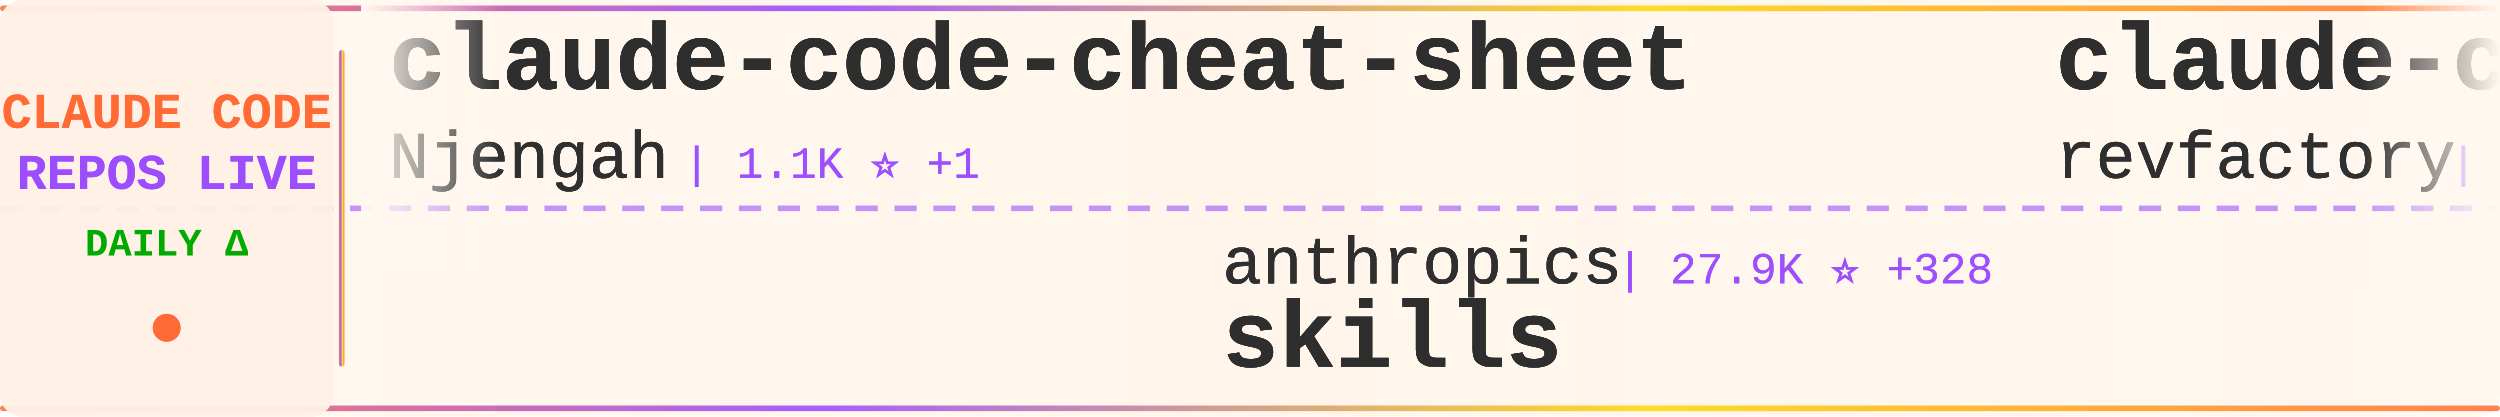
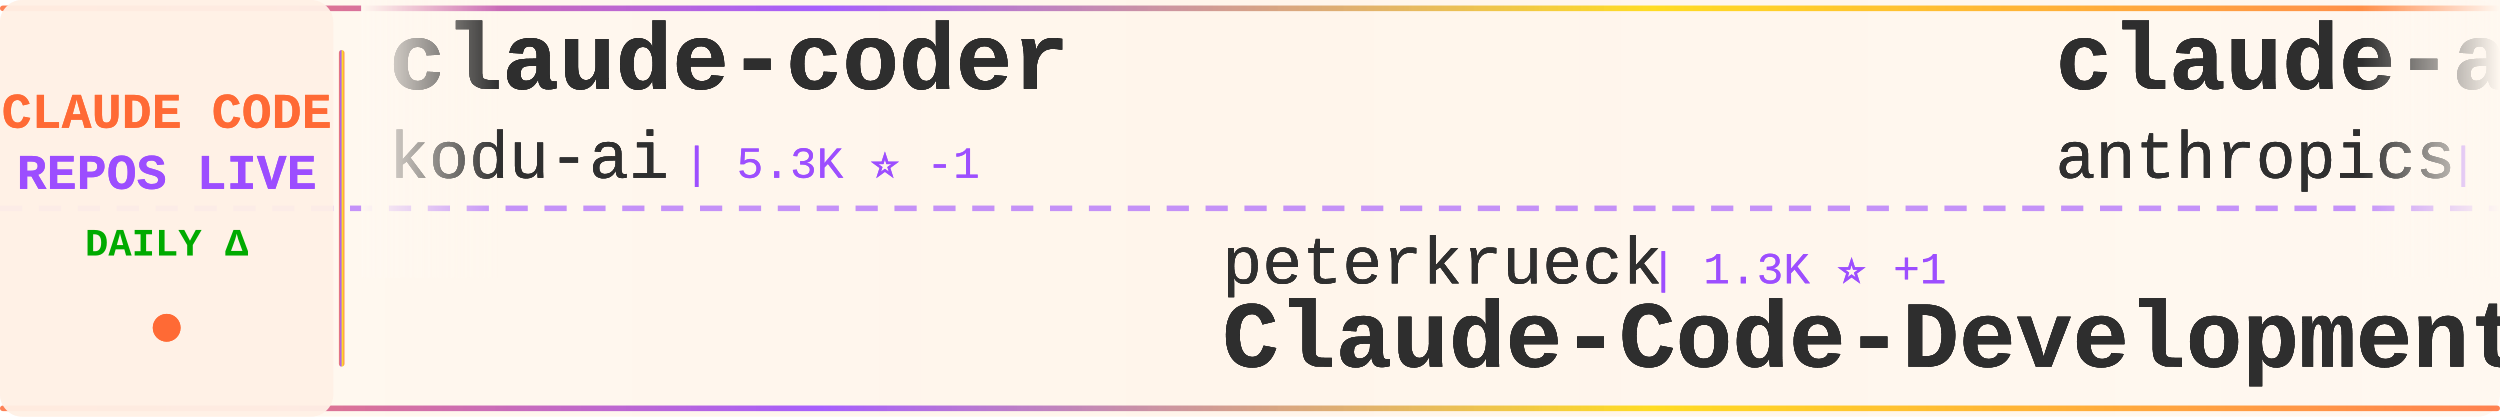
<svg xmlns="http://www.w3.org/2000/svg" width="900" height="150">
  <defs>
    <linearGradient id="tickerBg" x1="0%" y1="0%" x2="100%" y2="0%">
      <stop offset="0%" style="stop-color:#fff8f0;stop-opacity:0.98" />
      <stop offset="50%" style="stop-color:#fff5eb;stop-opacity:1" />
      <stop offset="100%" style="stop-color:#fff8f0;stop-opacity:0.98" />
    </linearGradient>
    <linearGradient id="borderGrad" x1="0%" y1="0%" x2="100%" y2="0%">
      <stop offset="0%" style="stop-color:#FF6B35;stop-opacity:0.85">
        <animate attributeName="stop-opacity" values="0.85;1;0.85" dur="2s" repeatCount="indefinite" />
      </stop>
      <stop offset="33%" style="stop-color:#9C4EFF;stop-opacity:0.9">
        <animate attributeName="stop-opacity" values="0.9;1;0.9" dur="2.2s" repeatCount="indefinite" />
      </stop>
      <stop offset="66%" style="stop-color:#FFD700;stop-opacity:0.85">
        <animate attributeName="stop-opacity" values="0.85;1;0.85" dur="1.8s" repeatCount="indefinite" />
      </stop>
      <stop offset="100%" style="stop-color:#FF6B35;stop-opacity:0.85">
        <animate attributeName="stop-opacity" values="0.85;1;0.85" dur="2s" repeatCount="indefinite" />
      </stop>
    </linearGradient>
    <filter id="textGlow">
      <feGaussianBlur stdDeviation="0.15" result="coloredBlur" />
      <feMerge>
        <feMergeNode in="coloredBlur" />
        <feMergeNode in="SourceGraphic" />
      </feMerge>
    </filter>
    <filter id="metricGlow">
      <feGaussianBlur stdDeviation="0.2" result="coloredBlur" />
      <feMerge>
        <feMergeNode in="coloredBlur" />
        <feMergeNode in="SourceGraphic" />
      </feMerge>
    </filter>
    <linearGradient id="leftFade" x1="0%" y1="0%" x2="100%" y2="0%">
      <stop offset="0%" style="stop-color:#fff8f0;stop-opacity:1" />
      <stop offset="100%" style="stop-color:#fff8f0;stop-opacity:0" />
    </linearGradient>
    <linearGradient id="rightFade" x1="0%" y1="0%" x2="100%" y2="0%">
      <stop offset="0%" style="stop-color:#fff8f0;stop-opacity:0" />
      <stop offset="100%" style="stop-color:#fff8f0;stop-opacity:1" />
    </linearGradient>
  </defs>
  <rect width="900" height="150" fill="url(#tickerBg)" rx="8" />
  <rect x="0" y="2" width="900" height="2" fill="url(#borderGrad)" rx="1" />
  <rect x="0" y="146" width="900" height="2" fill="url(#borderGrad)" rx="1" />
  <line x1="0" y1="75" x2="900" y2="75" stroke="#9C4EFF" stroke-width="2" stroke-dasharray="8 6" opacity="0.6" />
  <rect x="0" y="0" width="120" height="150" fill="#fff0e6" opacity="0.95" rx="8" />
  <text x="60" y="46" font-family="'Courier New', monospace" font-size="18" font-weight="bold" fill="#FF6B35" text-anchor="middle" filter="url(#textGlow)">
    CLAUDE CODE
  </text>
  <text x="60" y="68" font-family="'Courier New', monospace" font-size="18" font-weight="bold" fill="#9C4EFF" text-anchor="middle" filter="url(#textGlow)">
    REPOS LIVE
  </text>
  <text x="60" y="92" font-family="'Courier New', monospace" font-size="14" font-weight="bold" fill="#00aa00" text-anchor="middle">
    DAILY Δ
  </text>
  <circle cx="60" cy="118" r="5" fill="#FF6B35" filter="url(#metricGlow)">
    <animate attributeName="r" values="4;6;4" dur="1.5s" repeatCount="indefinite" />
    <animate attributeName="opacity" values="0.6;1;0.6" dur="1.5s" repeatCount="indefinite" />
  </circle>
  <rect x="122" y="18" width="2" height="114" fill="url(#borderGrad)" rx="1" />
  <clipPath id="tickerClip">
    <rect x="130" y="0" width="770" height="150" />
  </clipPath>
  <g clip-path="url(#tickerClip)">
    <g id="tickerItems1">
      <animateTransform attributeName="transform" attributeType="XML" type="translate" from="0 0" to="-3000 0" dur="54s" repeatCount="indefinite" />
      <g transform="translate(0, 0)">
-         <text x="140" y="32" font-family="'Courier New', monospace" font-size="34" font-weight="bold" fill="#2d2d2d" filter="url(#textGlow)">claude-code-cheat-sheet</text>
-         <text x="140" y="64" font-family="'Courier New', monospace" font-size="24" font-weight="normal" fill="#2d2d2d" opacity="0.9" filter="url(#textGlow)">Njengah</text>
-         <text x="246" y="64" font-family="'Courier New', monospace" font-size="16" font-weight="normal" fill="#9C4EFF" opacity="0.95"> | 1.1K ⭐ +1</text>
+         <text x="140" y="32" font-family="'Courier New', monospace" font-size="34" font-weight="bold" fill="#2d2d2d" filter="url(#textGlow)">claude-coder</text>
+         <text x="140" y="64" font-family="'Courier New', monospace" font-size="24" font-weight="normal" fill="#2d2d2d" opacity="0.9" filter="url(#textGlow)">kodu-ai</text>
+         <text x="246" y="64" font-family="'Courier New', monospace" font-size="16" font-weight="normal" fill="#9C4EFF" opacity="0.95"> | 5.3K ⭐ -1</text>
      </g>
      <g transform="translate(300, 0)">
-         <text x="140" y="102" font-family="'Courier New', monospace" font-size="24" font-weight="normal" fill="#2d2d2d" opacity="0.9" filter="url(#textGlow)">anthropics</text>
-         <text x="282" y="102" font-family="'Courier New', monospace" font-size="16" font-weight="normal" fill="#9C4EFF" opacity="0.95"> | 27.9K ⭐ +328</text>
-         <text x="140" y="132" font-family="'Courier New', monospace" font-size="34" font-weight="bold" fill="#2d2d2d" filter="url(#textGlow)">skills</text>
+         <text x="140" y="102" font-family="'Courier New', monospace" font-size="24" font-weight="normal" fill="#2d2d2d" opacity="0.9" filter="url(#textGlow)">peterkrueck</text>
+         <text x="294" y="102" font-family="'Courier New', monospace" font-size="16" font-weight="normal" fill="#9C4EFF" opacity="0.95"> | 1.3K ⭐ +1</text>
+         <text x="140" y="132" font-family="'Courier New', monospace" font-size="34" font-weight="bold" fill="#2d2d2d" filter="url(#textGlow)">Claude-Code-Development-...</text>
      </g>
      <g transform="translate(600, 0)">
-         <text x="140" y="32" font-family="'Courier New', monospace" font-size="34" font-weight="bold" fill="#2d2d2d" filter="url(#textGlow)">claude-code-mastering</text>
-         <text x="140" y="64" font-family="'Courier New', monospace" font-size="24" font-weight="normal" fill="#2d2d2d" opacity="0.9" filter="url(#textGlow)">revfactory</text>
-         <text x="282" y="64" font-family="'Courier New', monospace" font-size="16" font-weight="normal" fill="#9C4EFF" opacity="0.95"> | 729 ⭐</text>
+         <text x="140" y="32" font-family="'Courier New', monospace" font-size="34" font-weight="bold" fill="#2d2d2d" filter="url(#textGlow)">claude-agent-sdk-demos</text>
+         <text x="140" y="64" font-family="'Courier New', monospace" font-size="24" font-weight="normal" fill="#2d2d2d" opacity="0.9" filter="url(#textGlow)">anthropics</text>
+         <text x="282" y="64" font-family="'Courier New', monospace" font-size="16" font-weight="normal" fill="#9C4EFF" opacity="0.95"> | 878 ⭐ +7</text>
      </g>
      <g transform="translate(900, 0)">
-         <text x="140" y="102" font-family="'Courier New', monospace" font-size="24" font-weight="normal" fill="#2d2d2d" opacity="0.9" filter="url(#textGlow)">hesreallyhim</text>
-         <text x="306" y="102" font-family="'Courier New', monospace" font-size="16" font-weight="normal" fill="#9C4EFF" opacity="0.95"> | 1.1K ⭐ +4</text>
-         <text x="140" y="132" font-family="'Courier New', monospace" font-size="34" font-weight="bold" fill="#2d2d2d" filter="url(#textGlow)">a-list-of-claude-code-ag...</text>
+         <text x="140" y="102" font-family="'Courier New', monospace" font-size="24" font-weight="normal" fill="#2d2d2d" opacity="0.9" filter="url(#textGlow)">obra</text>
+         <text x="210" y="102" font-family="'Courier New', monospace" font-size="16" font-weight="normal" fill="#9C4EFF" opacity="0.95"> | 12.4K ⭐ +184</text>
+         <text x="140" y="132" font-family="'Courier New', monospace" font-size="34" font-weight="bold" fill="#2d2d2d" filter="url(#textGlow)">superpowers</text>
      </g>
      <g transform="translate(1200, 0)">
-         <text x="140" y="32" font-family="'Courier New', monospace" font-size="34" font-weight="bold" fill="#2d2d2d" filter="url(#textGlow)">edmunds-claude-code</text>
-         <text x="140" y="64" font-family="'Courier New', monospace" font-size="24" font-weight="normal" fill="#2d2d2d" opacity="0.9" filter="url(#textGlow)">edmund-io</text>
-         <text x="270" y="64" font-family="'Courier New', monospace" font-size="16" font-weight="normal" fill="#9C4EFF" opacity="0.95"> | 742 ⭐ +7</text>
+         <text x="140" y="32" font-family="'Courier New', monospace" font-size="34" font-weight="bold" fill="#2d2d2d" filter="url(#textGlow)">agent-rules</text>
+         <text x="140" y="64" font-family="'Courier New', monospace" font-size="24" font-weight="normal" fill="#2d2d2d" opacity="0.9" filter="url(#textGlow)">steipete</text>
+         <text x="258" y="64" font-family="'Courier New', monospace" font-size="16" font-weight="normal" fill="#9C4EFF" opacity="0.95"> | 5.4K ⭐ +8</text>
      </g>
      <g transform="translate(1500, 0)">
-         <text x="140" y="102" font-family="'Courier New', monospace" font-size="24" font-weight="normal" fill="#2d2d2d" opacity="0.9" filter="url(#textGlow)">wshobson</text>
-         <text x="258" y="102" font-family="'Courier New', monospace" font-size="16" font-weight="normal" fill="#9C4EFF" opacity="0.95"> | 23.7K ⭐ +129</text>
-         <text x="140" y="132" font-family="'Courier New', monospace" font-size="34" font-weight="bold" fill="#2d2d2d" filter="url(#textGlow)">agents</text>
+         <text x="140" y="102" font-family="'Courier New', monospace" font-size="24" font-weight="normal" fill="#2d2d2d" opacity="0.9" filter="url(#textGlow)">d-kimuson</text>
+         <text x="270" y="102" font-family="'Courier New', monospace" font-size="16" font-weight="normal" fill="#9C4EFF" opacity="0.95"> | 727 ⭐ +1</text>
+         <text x="140" y="132" font-family="'Courier New', monospace" font-size="34" font-weight="bold" fill="#2d2d2d" filter="url(#textGlow)">claude-code-viewer</text>
      </g>
      <g transform="translate(1800, 0)">
-         <text x="140" y="32" font-family="'Courier New', monospace" font-size="34" font-weight="bold" fill="#2d2d2d" filter="url(#textGlow)">awesome-claude-code-suba...</text>
-         <text x="140" y="64" font-family="'Courier New', monospace" font-size="24" font-weight="normal" fill="#2d2d2d" opacity="0.9" filter="url(#textGlow)">VoltAgent</text>
-         <text x="270" y="64" font-family="'Courier New', monospace" font-size="16" font-weight="normal" fill="#9C4EFF" opacity="0.95"> | 6.4K ⭐ +36</text>
+         <text x="140" y="32" font-family="'Courier New', monospace" font-size="34" font-weight="bold" fill="#2d2d2d" filter="url(#textGlow)">claude-code-plugins-plus...</text>
+         <text x="140" y="64" font-family="'Courier New', monospace" font-size="24" font-weight="normal" fill="#2d2d2d" opacity="0.9" filter="url(#textGlow)">jeremylongshore</text>
+         <text x="342" y="64" font-family="'Courier New', monospace" font-size="16" font-weight="normal" fill="#9C4EFF" opacity="0.95"> | 825 ⭐ +10</text>
      </g>
      <g transform="translate(2100, 0)">
-         <text x="140" y="102" font-family="'Courier New', monospace" font-size="24" font-weight="normal" fill="#2d2d2d" opacity="0.9" filter="url(#textGlow)">OneRedOak</text>
-         <text x="270" y="102" font-family="'Courier New', monospace" font-size="16" font-weight="normal" fill="#9C4EFF" opacity="0.95"> | 3.3K ⭐ +5</text>
-         <text x="140" y="132" font-family="'Courier New', monospace" font-size="34" font-weight="bold" fill="#2d2d2d" filter="url(#textGlow)">claude-code-workflows</text>
+         <text x="140" y="102" font-family="'Courier New', monospace" font-size="24" font-weight="normal" fill="#2d2d2d" opacity="0.9" filter="url(#textGlow)">UfoMiao</text>
+         <text x="246" y="102" font-family="'Courier New', monospace" font-size="16" font-weight="normal" fill="#9C4EFF" opacity="0.95"> | 4.9K ⭐ +9</text>
+         <text x="140" y="132" font-family="'Courier New', monospace" font-size="34" font-weight="bold" fill="#2d2d2d" filter="url(#textGlow)">zcf</text>
      </g>
      <g transform="translate(2400, 0)">
-         <text x="140" y="32" font-family="'Courier New', monospace" font-size="34" font-weight="bold" fill="#2d2d2d" filter="url(#textGlow)">claude-code-agents-wizar...</text>
-         <text x="140" y="64" font-family="'Courier New', monospace" font-size="24" font-weight="normal" fill="#2d2d2d" opacity="0.9" filter="url(#textGlow)">IncomeStreamSurfer</text>
-         <text x="378" y="64" font-family="'Courier New', monospace" font-size="16" font-weight="normal" fill="#9C4EFF" opacity="0.95"> | 304 ⭐</text>
+         <text x="140" y="32" font-family="'Courier New', monospace" font-size="34" font-weight="bold" fill="#2d2d2d" filter="url(#textGlow)">sc-claude-code-files</text>
+         <text x="140" y="64" font-family="'Courier New', monospace" font-size="24" font-weight="normal" fill="#2d2d2d" opacity="0.9" filter="url(#textGlow)">https-deeplearning-ai</text>
+         <text x="414" y="64" font-family="'Courier New', monospace" font-size="16" font-weight="normal" fill="#9C4EFF" opacity="0.95"> | 344 ⭐ +3</text>
      </g>
      <g transform="translate(2700, 0)">
-         <text x="140" y="102" font-family="'Courier New', monospace" font-size="24" font-weight="normal" fill="#2d2d2d" opacity="0.9" filter="url(#textGlow)">centminmod</text>
-         <text x="282" y="102" font-family="'Courier New', monospace" font-size="16" font-weight="normal" fill="#9C4EFF" opacity="0.95"> | 1.5K ⭐ +3</text>
-         <text x="140" y="132" font-family="'Courier New', monospace" font-size="34" font-weight="bold" fill="#2d2d2d" filter="url(#textGlow)">my-claude-code-setup</text>
+         <text x="140" y="102" font-family="'Courier New', monospace" font-size="24" font-weight="normal" fill="#2d2d2d" opacity="0.9" filter="url(#textGlow)">VoltAgent</text>
+         <text x="270" y="102" font-family="'Courier New', monospace" font-size="16" font-weight="normal" fill="#9C4EFF" opacity="0.95"> | 6.5K ⭐ +55</text>
+         <text x="140" y="132" font-family="'Courier New', monospace" font-size="34" font-weight="bold" fill="#2d2d2d" filter="url(#textGlow)">awesome-claude-code-suba...</text>
      </g>
    </g>
    <g id="tickerItems2">
      <animateTransform attributeName="transform" attributeType="XML" type="translate" from="3000 0" to="0 0" dur="54s" repeatCount="indefinite" />
      <g transform="translate(0, 0)">
-         <text x="140" y="32" font-family="'Courier New', monospace" font-size="34" font-weight="bold" fill="#2d2d2d" filter="url(#textGlow)">claude-code-cheat-sheet</text>
-         <text x="140" y="64" font-family="'Courier New', monospace" font-size="24" font-weight="normal" fill="#2d2d2d" opacity="0.9" filter="url(#textGlow)">Njengah</text>
-         <text x="246" y="64" font-family="'Courier New', monospace" font-size="16" font-weight="normal" fill="#9C4EFF" opacity="0.95"> | 1.1K ⭐ +1</text>
+         <text x="140" y="32" font-family="'Courier New', monospace" font-size="34" font-weight="bold" fill="#2d2d2d" filter="url(#textGlow)">claude-coder</text>
+         <text x="140" y="64" font-family="'Courier New', monospace" font-size="24" font-weight="normal" fill="#2d2d2d" opacity="0.9" filter="url(#textGlow)">kodu-ai</text>
+         <text x="246" y="64" font-family="'Courier New', monospace" font-size="16" font-weight="normal" fill="#9C4EFF" opacity="0.95"> | 5.3K ⭐ -1</text>
      </g>
      <g transform="translate(300, 0)">
-         <text x="140" y="102" font-family="'Courier New', monospace" font-size="24" font-weight="normal" fill="#2d2d2d" opacity="0.9" filter="url(#textGlow)">anthropics</text>
-         <text x="282" y="102" font-family="'Courier New', monospace" font-size="16" font-weight="normal" fill="#9C4EFF" opacity="0.95"> | 27.9K ⭐ +328</text>
-         <text x="140" y="132" font-family="'Courier New', monospace" font-size="34" font-weight="bold" fill="#2d2d2d" filter="url(#textGlow)">skills</text>
+         <text x="140" y="102" font-family="'Courier New', monospace" font-size="24" font-weight="normal" fill="#2d2d2d" opacity="0.9" filter="url(#textGlow)">peterkrueck</text>
+         <text x="294" y="102" font-family="'Courier New', monospace" font-size="16" font-weight="normal" fill="#9C4EFF" opacity="0.95"> | 1.3K ⭐ +1</text>
+         <text x="140" y="132" font-family="'Courier New', monospace" font-size="34" font-weight="bold" fill="#2d2d2d" filter="url(#textGlow)">Claude-Code-Development-...</text>
      </g>
      <g transform="translate(600, 0)">
-         <text x="140" y="32" font-family="'Courier New', monospace" font-size="34" font-weight="bold" fill="#2d2d2d" filter="url(#textGlow)">claude-code-mastering</text>
-         <text x="140" y="64" font-family="'Courier New', monospace" font-size="24" font-weight="normal" fill="#2d2d2d" opacity="0.9" filter="url(#textGlow)">revfactory</text>
-         <text x="282" y="64" font-family="'Courier New', monospace" font-size="16" font-weight="normal" fill="#9C4EFF" opacity="0.95"> | 729 ⭐</text>
+         <text x="140" y="32" font-family="'Courier New', monospace" font-size="34" font-weight="bold" fill="#2d2d2d" filter="url(#textGlow)">claude-agent-sdk-demos</text>
+         <text x="140" y="64" font-family="'Courier New', monospace" font-size="24" font-weight="normal" fill="#2d2d2d" opacity="0.9" filter="url(#textGlow)">anthropics</text>
+         <text x="282" y="64" font-family="'Courier New', monospace" font-size="16" font-weight="normal" fill="#9C4EFF" opacity="0.95"> | 878 ⭐ +7</text>
      </g>
      <g transform="translate(900, 0)">
-         <text x="140" y="102" font-family="'Courier New', monospace" font-size="24" font-weight="normal" fill="#2d2d2d" opacity="0.9" filter="url(#textGlow)">hesreallyhim</text>
-         <text x="306" y="102" font-family="'Courier New', monospace" font-size="16" font-weight="normal" fill="#9C4EFF" opacity="0.95"> | 1.1K ⭐ +4</text>
-         <text x="140" y="132" font-family="'Courier New', monospace" font-size="34" font-weight="bold" fill="#2d2d2d" filter="url(#textGlow)">a-list-of-claude-code-ag...</text>
+         <text x="140" y="102" font-family="'Courier New', monospace" font-size="24" font-weight="normal" fill="#2d2d2d" opacity="0.9" filter="url(#textGlow)">obra</text>
+         <text x="210" y="102" font-family="'Courier New', monospace" font-size="16" font-weight="normal" fill="#9C4EFF" opacity="0.95"> | 12.4K ⭐ +184</text>
+         <text x="140" y="132" font-family="'Courier New', monospace" font-size="34" font-weight="bold" fill="#2d2d2d" filter="url(#textGlow)">superpowers</text>
      </g>
      <g transform="translate(1200, 0)">
-         <text x="140" y="32" font-family="'Courier New', monospace" font-size="34" font-weight="bold" fill="#2d2d2d" filter="url(#textGlow)">edmunds-claude-code</text>
-         <text x="140" y="64" font-family="'Courier New', monospace" font-size="24" font-weight="normal" fill="#2d2d2d" opacity="0.9" filter="url(#textGlow)">edmund-io</text>
-         <text x="270" y="64" font-family="'Courier New', monospace" font-size="16" font-weight="normal" fill="#9C4EFF" opacity="0.95"> | 742 ⭐ +7</text>
+         <text x="140" y="32" font-family="'Courier New', monospace" font-size="34" font-weight="bold" fill="#2d2d2d" filter="url(#textGlow)">agent-rules</text>
+         <text x="140" y="64" font-family="'Courier New', monospace" font-size="24" font-weight="normal" fill="#2d2d2d" opacity="0.9" filter="url(#textGlow)">steipete</text>
+         <text x="258" y="64" font-family="'Courier New', monospace" font-size="16" font-weight="normal" fill="#9C4EFF" opacity="0.95"> | 5.4K ⭐ +8</text>
      </g>
      <g transform="translate(1500, 0)">
-         <text x="140" y="102" font-family="'Courier New', monospace" font-size="24" font-weight="normal" fill="#2d2d2d" opacity="0.9" filter="url(#textGlow)">wshobson</text>
-         <text x="258" y="102" font-family="'Courier New', monospace" font-size="16" font-weight="normal" fill="#9C4EFF" opacity="0.95"> | 23.7K ⭐ +129</text>
-         <text x="140" y="132" font-family="'Courier New', monospace" font-size="34" font-weight="bold" fill="#2d2d2d" filter="url(#textGlow)">agents</text>
+         <text x="140" y="102" font-family="'Courier New', monospace" font-size="24" font-weight="normal" fill="#2d2d2d" opacity="0.9" filter="url(#textGlow)">d-kimuson</text>
+         <text x="270" y="102" font-family="'Courier New', monospace" font-size="16" font-weight="normal" fill="#9C4EFF" opacity="0.95"> | 727 ⭐ +1</text>
+         <text x="140" y="132" font-family="'Courier New', monospace" font-size="34" font-weight="bold" fill="#2d2d2d" filter="url(#textGlow)">claude-code-viewer</text>
      </g>
      <g transform="translate(1800, 0)">
-         <text x="140" y="32" font-family="'Courier New', monospace" font-size="34" font-weight="bold" fill="#2d2d2d" filter="url(#textGlow)">awesome-claude-code-suba...</text>
-         <text x="140" y="64" font-family="'Courier New', monospace" font-size="24" font-weight="normal" fill="#2d2d2d" opacity="0.9" filter="url(#textGlow)">VoltAgent</text>
-         <text x="270" y="64" font-family="'Courier New', monospace" font-size="16" font-weight="normal" fill="#9C4EFF" opacity="0.95"> | 6.4K ⭐ +36</text>
+         <text x="140" y="32" font-family="'Courier New', monospace" font-size="34" font-weight="bold" fill="#2d2d2d" filter="url(#textGlow)">claude-code-plugins-plus...</text>
+         <text x="140" y="64" font-family="'Courier New', monospace" font-size="24" font-weight="normal" fill="#2d2d2d" opacity="0.9" filter="url(#textGlow)">jeremylongshore</text>
+         <text x="342" y="64" font-family="'Courier New', monospace" font-size="16" font-weight="normal" fill="#9C4EFF" opacity="0.95"> | 825 ⭐ +10</text>
      </g>
      <g transform="translate(2100, 0)">
-         <text x="140" y="102" font-family="'Courier New', monospace" font-size="24" font-weight="normal" fill="#2d2d2d" opacity="0.9" filter="url(#textGlow)">OneRedOak</text>
-         <text x="270" y="102" font-family="'Courier New', monospace" font-size="16" font-weight="normal" fill="#9C4EFF" opacity="0.95"> | 3.3K ⭐ +5</text>
-         <text x="140" y="132" font-family="'Courier New', monospace" font-size="34" font-weight="bold" fill="#2d2d2d" filter="url(#textGlow)">claude-code-workflows</text>
+         <text x="140" y="102" font-family="'Courier New', monospace" font-size="24" font-weight="normal" fill="#2d2d2d" opacity="0.9" filter="url(#textGlow)">UfoMiao</text>
+         <text x="246" y="102" font-family="'Courier New', monospace" font-size="16" font-weight="normal" fill="#9C4EFF" opacity="0.95"> | 4.9K ⭐ +9</text>
+         <text x="140" y="132" font-family="'Courier New', monospace" font-size="34" font-weight="bold" fill="#2d2d2d" filter="url(#textGlow)">zcf</text>
      </g>
      <g transform="translate(2400, 0)">
-         <text x="140" y="32" font-family="'Courier New', monospace" font-size="34" font-weight="bold" fill="#2d2d2d" filter="url(#textGlow)">claude-code-agents-wizar...</text>
-         <text x="140" y="64" font-family="'Courier New', monospace" font-size="24" font-weight="normal" fill="#2d2d2d" opacity="0.9" filter="url(#textGlow)">IncomeStreamSurfer</text>
-         <text x="378" y="64" font-family="'Courier New', monospace" font-size="16" font-weight="normal" fill="#9C4EFF" opacity="0.95"> | 304 ⭐</text>
+         <text x="140" y="32" font-family="'Courier New', monospace" font-size="34" font-weight="bold" fill="#2d2d2d" filter="url(#textGlow)">sc-claude-code-files</text>
+         <text x="140" y="64" font-family="'Courier New', monospace" font-size="24" font-weight="normal" fill="#2d2d2d" opacity="0.9" filter="url(#textGlow)">https-deeplearning-ai</text>
+         <text x="414" y="64" font-family="'Courier New', monospace" font-size="16" font-weight="normal" fill="#9C4EFF" opacity="0.95"> | 344 ⭐ +3</text>
      </g>
      <g transform="translate(2700, 0)">
-         <text x="140" y="102" font-family="'Courier New', monospace" font-size="24" font-weight="normal" fill="#2d2d2d" opacity="0.9" filter="url(#textGlow)">centminmod</text>
-         <text x="282" y="102" font-family="'Courier New', monospace" font-size="16" font-weight="normal" fill="#9C4EFF" opacity="0.95"> | 1.5K ⭐ +3</text>
-         <text x="140" y="132" font-family="'Courier New', monospace" font-size="34" font-weight="bold" fill="#2d2d2d" filter="url(#textGlow)">my-claude-code-setup</text>
+         <text x="140" y="102" font-family="'Courier New', monospace" font-size="24" font-weight="normal" fill="#2d2d2d" opacity="0.9" filter="url(#textGlow)">VoltAgent</text>
+         <text x="270" y="102" font-family="'Courier New', monospace" font-size="16" font-weight="normal" fill="#9C4EFF" opacity="0.95"> | 6.5K ⭐ +55</text>
+         <text x="140" y="132" font-family="'Courier New', monospace" font-size="34" font-weight="bold" fill="#2d2d2d" filter="url(#textGlow)">awesome-claude-code-suba...</text>
      </g>
    </g>
  </g>
  <rect x="130" y="0" width="50" height="100" fill="url(#leftFade)" />
  <rect x="850" y="0" width="50" height="100" fill="url(#rightFade)" />
</svg>
